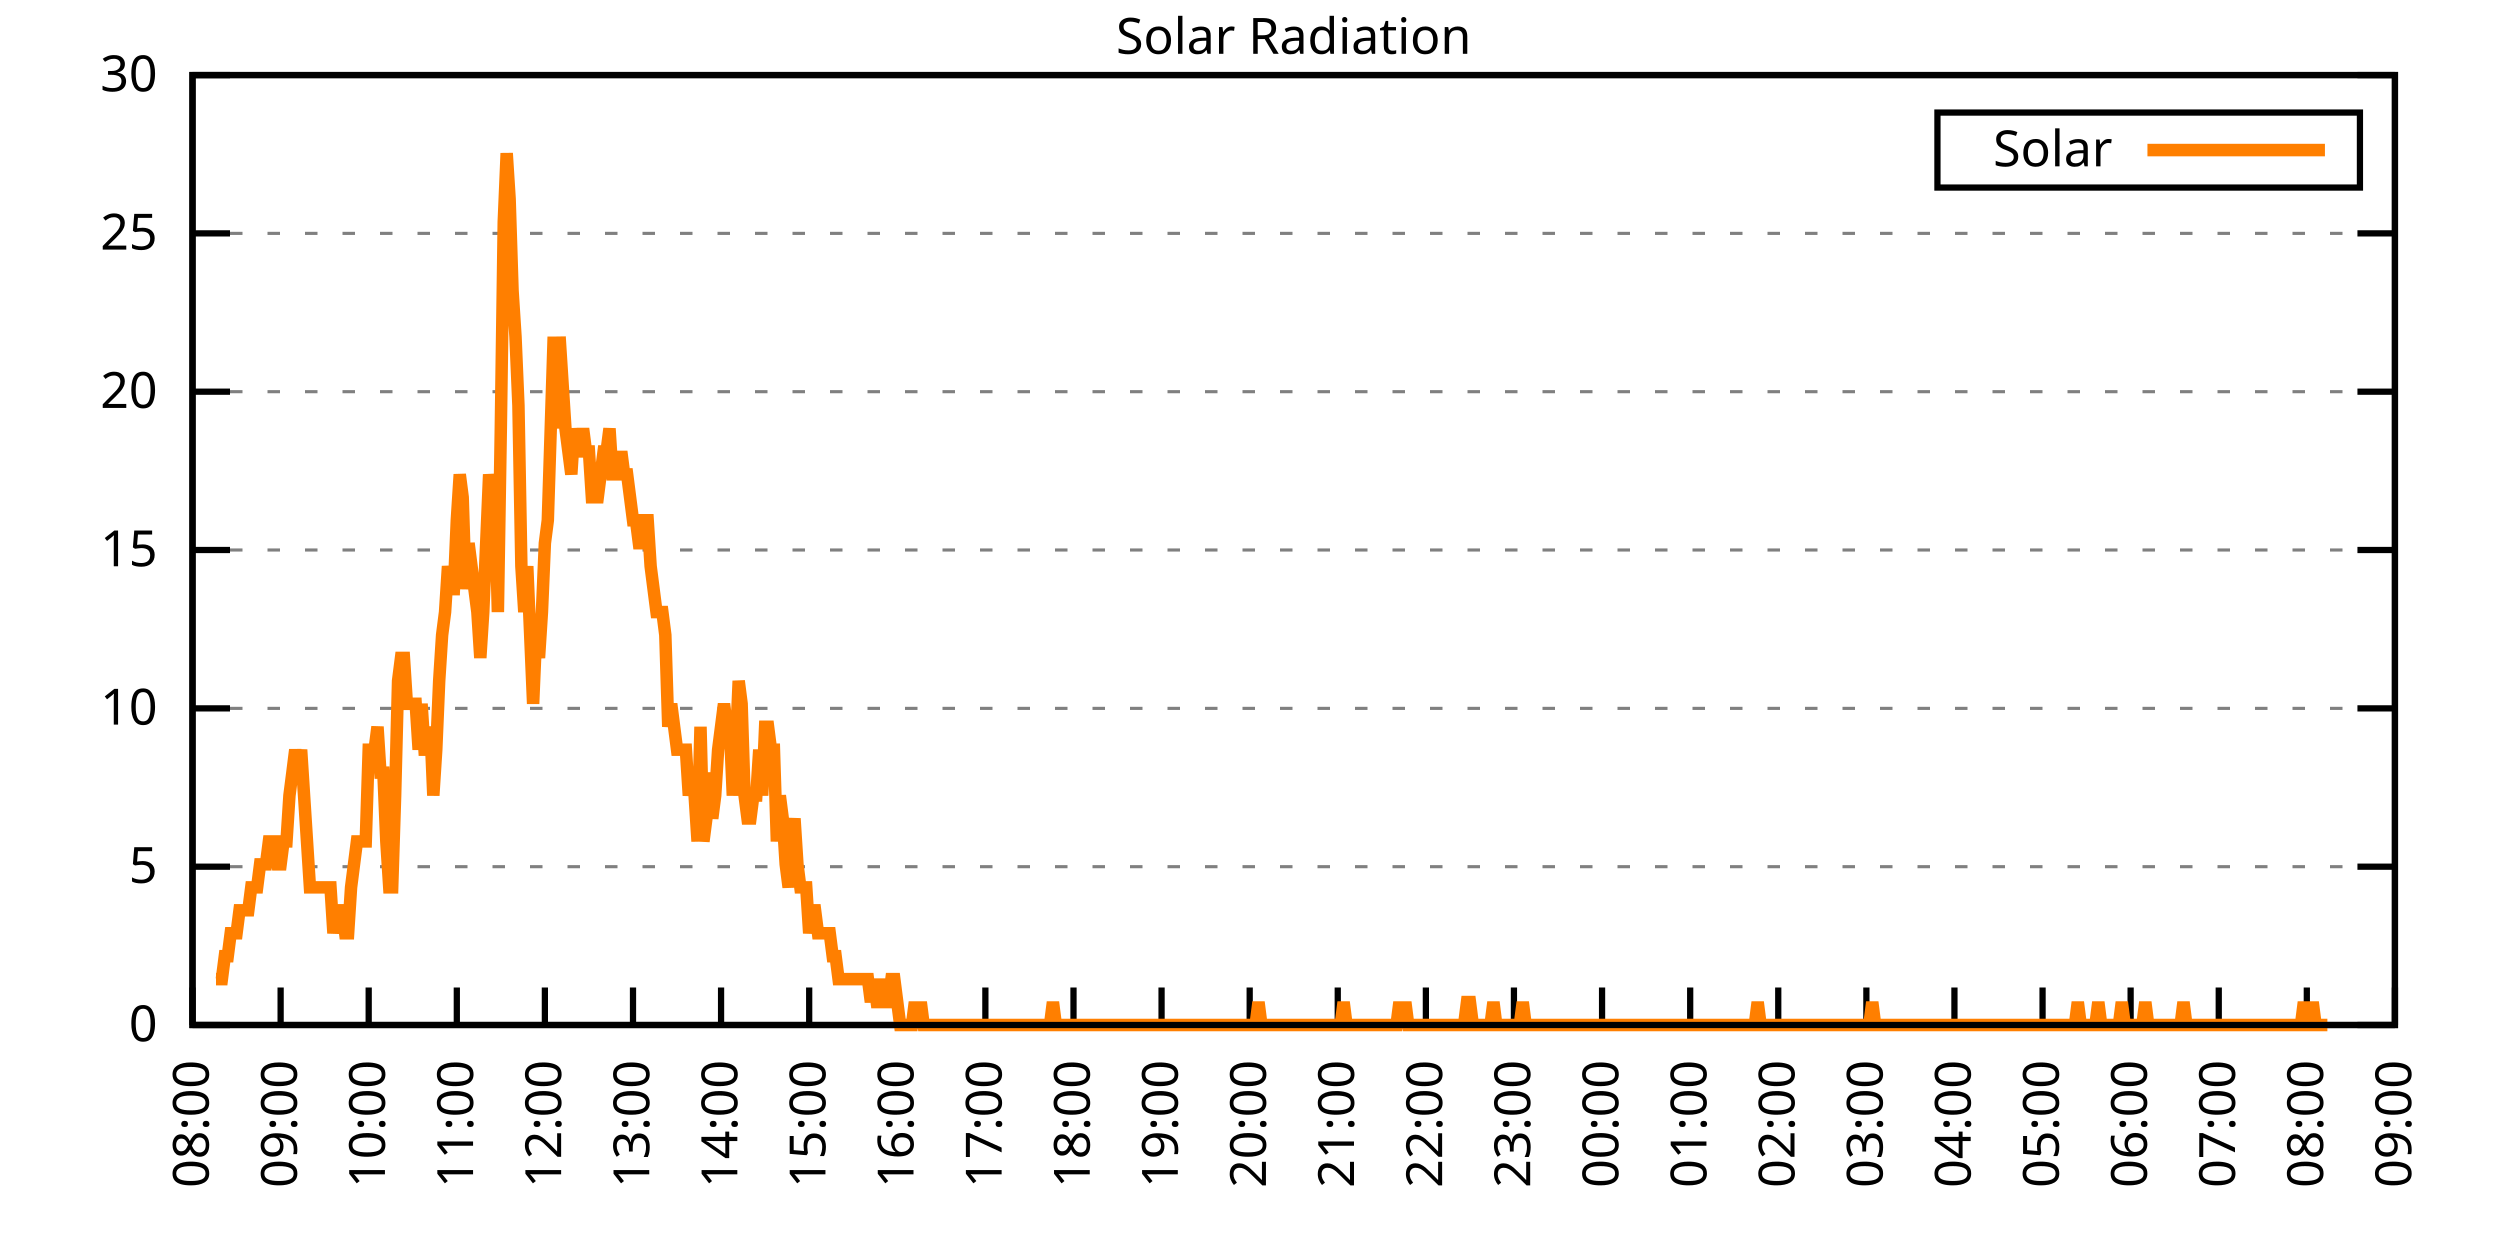
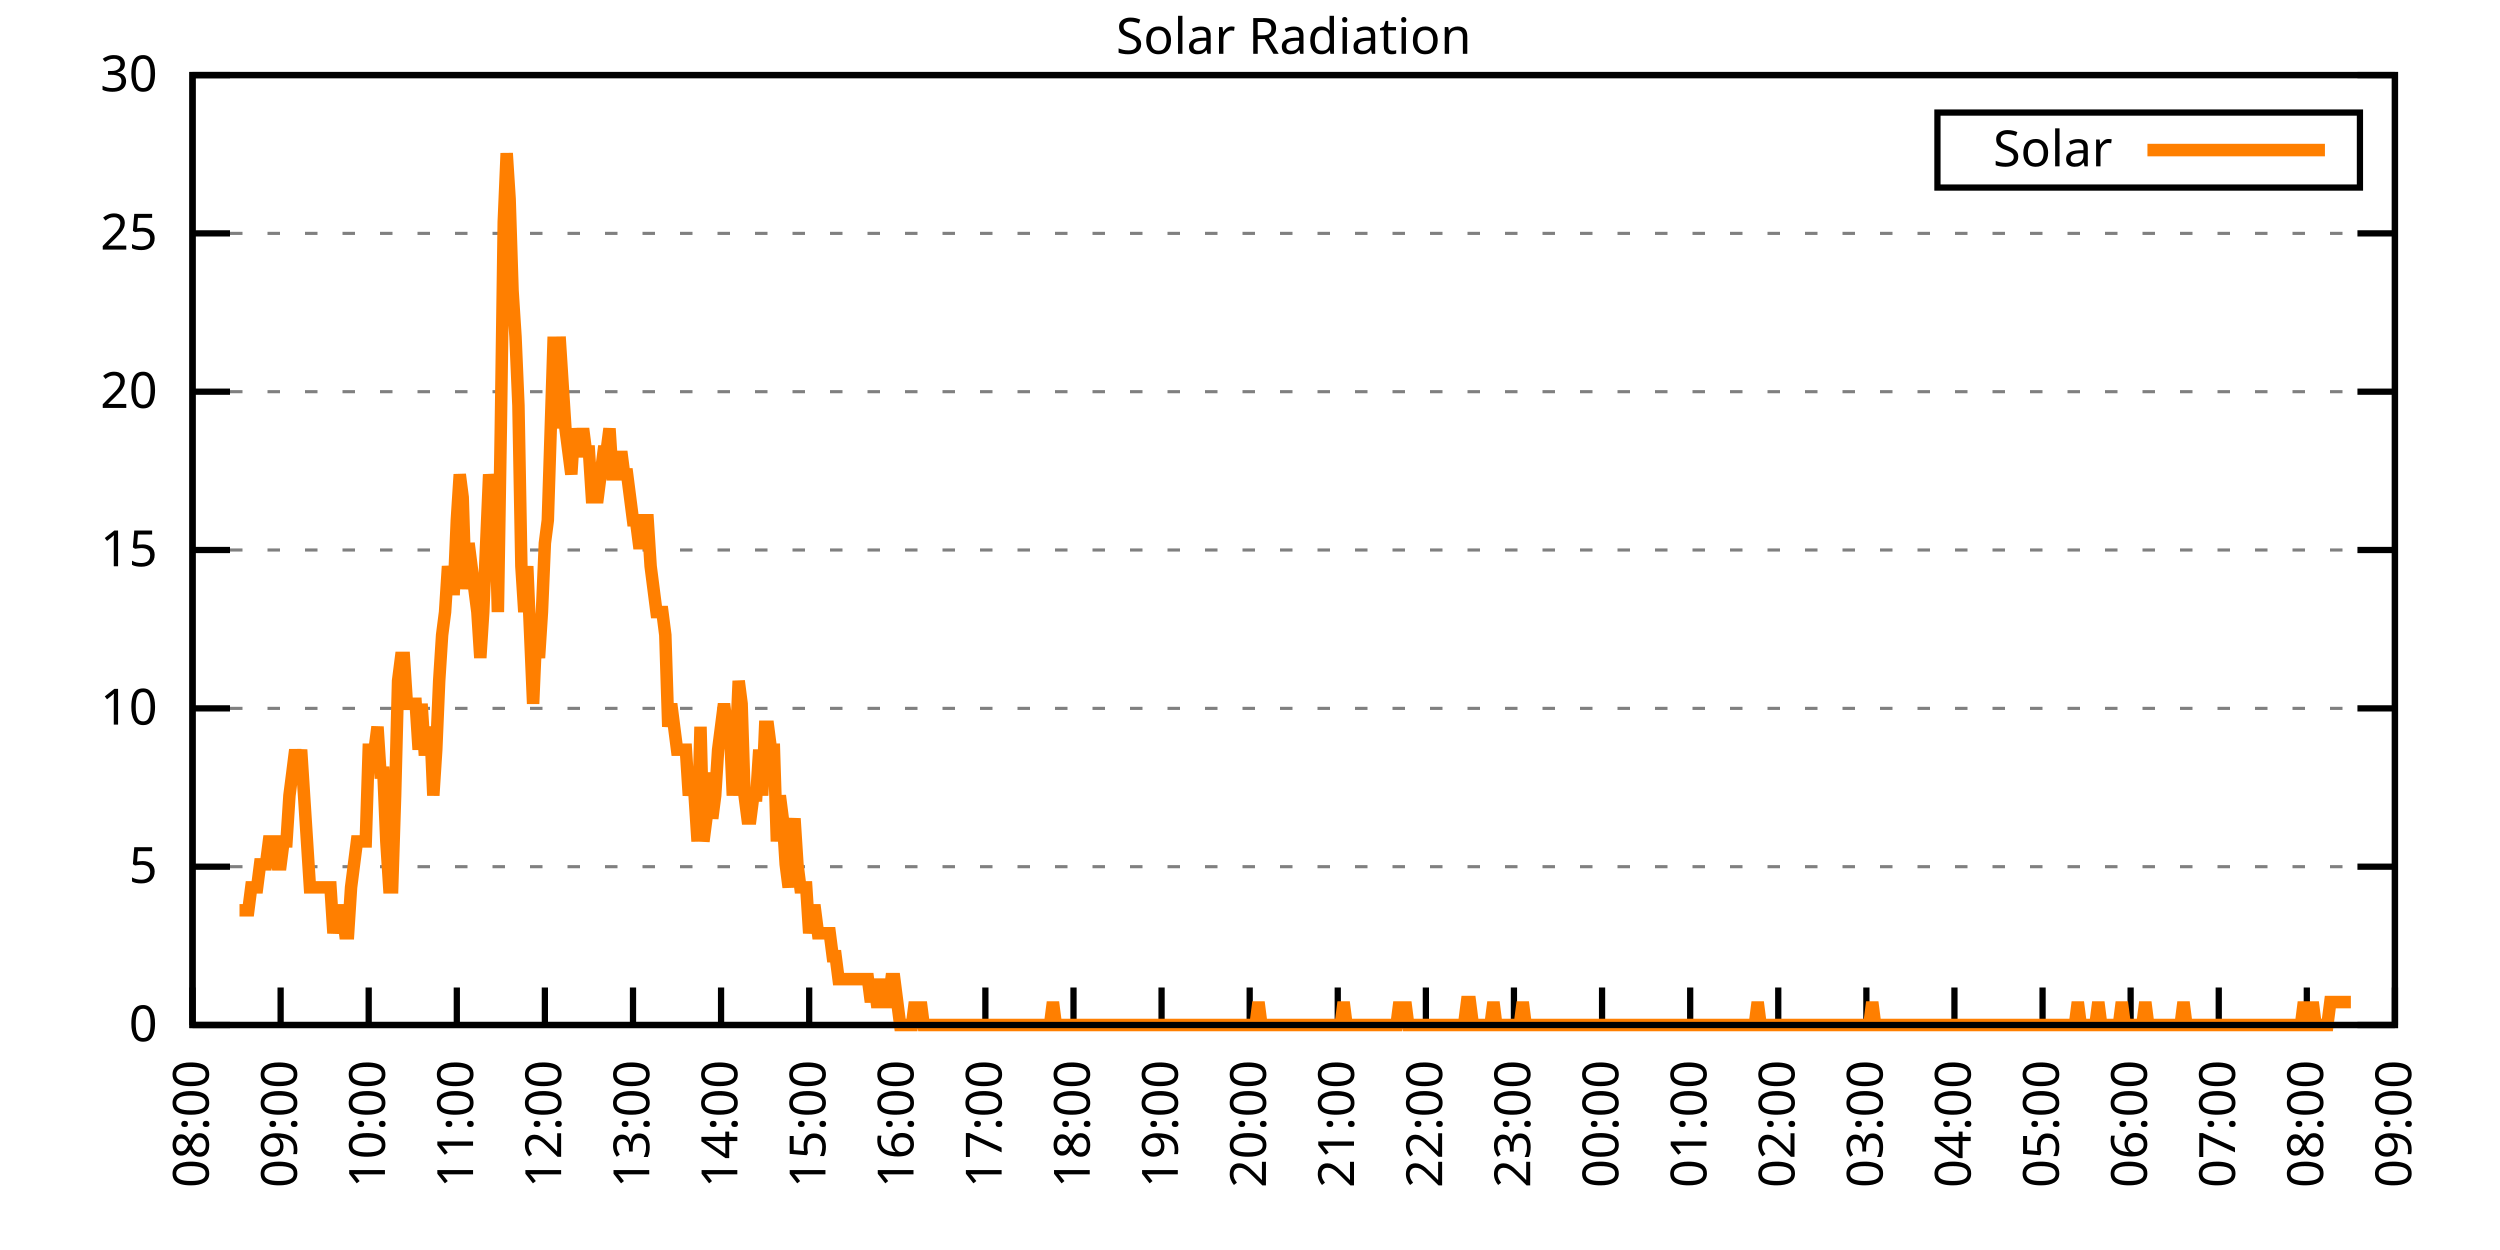
<svg xmlns="http://www.w3.org/2000/svg" xmlns:xlink="http://www.w3.org/1999/xlink" width="400" height="200" viewBox="0 0 400 200">
  <g id="gnuplot_canvas">
    <rect x="0" y="0" width="400" height="200" fill="none" />
    <defs>
      <circle id="gpDot" r="0.5" stroke-width="0.5" stroke="currentColor" />
      <path id="gpPt0" stroke-width="0.333" stroke="currentColor" d="M-1,0 h2 M0,-1 v2" />
      <path id="gpPt1" stroke-width="0.333" stroke="currentColor" d="M-1,-1 L1,1 M1,-1 L-1,1" />
      <path id="gpPt2" stroke-width="0.333" stroke="currentColor" d="M-1,0 L1,0 M0,-1 L0,1 M-1,-1 L1,1 M-1,1 L1,-1" />
      <rect id="gpPt3" stroke-width="0.333" stroke="currentColor" x="-1" y="-1" width="2" height="2" />
      <rect id="gpPt4" stroke-width="0.333" stroke="currentColor" fill="currentColor" x="-1" y="-1" width="2" height="2" />
      <circle id="gpPt5" stroke-width="0.333" stroke="currentColor" cx="0" cy="0" r="1" />
      <use xlink:href="#gpPt5" id="gpPt6" fill="currentColor" stroke="none" />
      <path id="gpPt7" stroke-width="0.333" stroke="currentColor" d="M0,-1.33 L-1.33,0.67 L1.33,0.67 z" />
      <use xlink:href="#gpPt7" id="gpPt8" fill="currentColor" stroke="none" />
      <use xlink:href="#gpPt7" id="gpPt9" stroke="currentColor" transform="rotate(180)" />
      <use xlink:href="#gpPt9" id="gpPt10" fill="currentColor" stroke="none" />
      <use xlink:href="#gpPt3" id="gpPt11" stroke="currentColor" transform="rotate(45)" />
      <use xlink:href="#gpPt11" id="gpPt12" fill="currentColor" stroke="none" />
      <path id="gpPt13" stroke-width="0.333" stroke="currentColor" d="M0,1.330 L1.265,0.411 L0.782,-1.067 L-0.782,-1.076 L-1.265,0.411 z" />
      <use xlink:href="#gpPt13" id="gpPt14" fill="currentColor" stroke="none" />
      <filter id="textbox" filterUnits="objectBoundingBox" x="0" y="0" height="1" width="1">
        <feFlood flood-color="white" flood-opacity="1" result="bgnd" />
        <feComposite in="SourceGraphic" in2="bgnd" operator="atop" />
      </filter>
      <filter id="greybox" filterUnits="objectBoundingBox" x="0" y="0" height="1" width="1">
        <feFlood flood-color="lightgrey" flood-opacity="1" result="grey" />
        <feComposite in="SourceGraphic" in2="grey" operator="atop" />
      </filter>
    </defs>
    <g fill="none" color="white" stroke="currentColor" stroke-width="1.00" stroke-linecap="butt" stroke-linejoin="miter">
</g>
    <g fill="none" color="black" stroke="currentColor" stroke-width="1.00" stroke-linecap="butt" stroke-linejoin="miter">
      <g stroke="none" shape-rendering="crispEdges">
        <polygon fill="rgb(255, 255, 255)" points="30.80,164.00 383.18,164.00 383.18,12.02 30.80,12.02 " />
      </g>
    </g>
    <g fill="none" color="black" stroke="currentColor" stroke-width="1.00" stroke-linecap="butt" stroke-linejoin="miter">
</g>
    <g fill="none" color="black" stroke="black" stroke-width="0.50" stroke-linecap="butt" stroke-linejoin="miter">
</g>
    <g fill="none" color="gray" stroke="currentColor" stroke-width="0.50" stroke-linecap="butt" stroke-linejoin="miter">
      <path stroke="gray" stroke-dasharray="2,4" class="gridline" d="M30.80,164.00 L383.19,164.00  " />
    </g>
    <g fill="none" color="gray" stroke="gray" stroke-width="1.00" stroke-linecap="butt" stroke-linejoin="miter">
</g>
    <g fill="none" color="black" stroke="currentColor" stroke-width="1.00" stroke-linecap="butt" stroke-linejoin="miter">
      <path stroke="black" d="M30.80,164.00 L36.80,164.00 M383.19,164.00 L377.19,164.00  " />
      <g transform="translate(25.20,166.60)" stroke="none" fill="black" font-family="Sans" font-size="8.00" text-anchor="end">
        <text>
          <tspan font-family="Sans"> 0</tspan>
        </text>
      </g>
    </g>
    <g fill="none" color="black" stroke="currentColor" stroke-width="1.00" stroke-linecap="butt" stroke-linejoin="miter">
</g>
    <g fill="none" color="black" stroke="black" stroke-width="0.50" stroke-linecap="butt" stroke-linejoin="miter">
</g>
    <g fill="none" color="gray" stroke="currentColor" stroke-width="0.50" stroke-linecap="butt" stroke-linejoin="miter">
      <path stroke="gray" stroke-dasharray="2,4" class="gridline" d="M30.80,138.67 L383.19,138.67  " />
    </g>
    <g fill="none" color="gray" stroke="gray" stroke-width="1.00" stroke-linecap="butt" stroke-linejoin="miter">
</g>
    <g fill="none" color="black" stroke="currentColor" stroke-width="1.00" stroke-linecap="butt" stroke-linejoin="miter">
      <path stroke="black" d="M30.80,138.67 L36.80,138.67 M383.19,138.67 L377.19,138.67  " />
      <g transform="translate(25.20,141.27)" stroke="none" fill="black" font-family="Sans" font-size="8.00" text-anchor="end">
        <text>
          <tspan font-family="Sans"> 5</tspan>
        </text>
      </g>
    </g>
    <g fill="none" color="black" stroke="currentColor" stroke-width="1.00" stroke-linecap="butt" stroke-linejoin="miter">
</g>
    <g fill="none" color="black" stroke="black" stroke-width="0.50" stroke-linecap="butt" stroke-linejoin="miter">
</g>
    <g fill="none" color="gray" stroke="currentColor" stroke-width="0.50" stroke-linecap="butt" stroke-linejoin="miter">
      <path stroke="gray" stroke-dasharray="2,4" class="gridline" d="M30.80,113.34 L383.19,113.34  " />
    </g>
    <g fill="none" color="gray" stroke="gray" stroke-width="1.00" stroke-linecap="butt" stroke-linejoin="miter">
</g>
    <g fill="none" color="black" stroke="currentColor" stroke-width="1.00" stroke-linecap="butt" stroke-linejoin="miter">
      <path stroke="black" d="M30.80,113.34 L36.80,113.34 M383.19,113.34 L377.19,113.34  " />
      <g transform="translate(25.20,115.94)" stroke="none" fill="black" font-family="Sans" font-size="8.00" text-anchor="end">
        <text>
          <tspan font-family="Sans"> 10</tspan>
        </text>
      </g>
    </g>
    <g fill="none" color="black" stroke="currentColor" stroke-width="1.00" stroke-linecap="butt" stroke-linejoin="miter">
</g>
    <g fill="none" color="black" stroke="black" stroke-width="0.50" stroke-linecap="butt" stroke-linejoin="miter">
</g>
    <g fill="none" color="gray" stroke="currentColor" stroke-width="0.50" stroke-linecap="butt" stroke-linejoin="miter">
      <path stroke="gray" stroke-dasharray="2,4" class="gridline" d="M30.80,88.00 L383.19,88.00  " />
    </g>
    <g fill="none" color="gray" stroke="gray" stroke-width="1.00" stroke-linecap="butt" stroke-linejoin="miter">
</g>
    <g fill="none" color="black" stroke="currentColor" stroke-width="1.00" stroke-linecap="butt" stroke-linejoin="miter">
      <path stroke="black" d="M30.80,88.00 L36.80,88.00 M383.19,88.00 L377.19,88.00  " />
      <g transform="translate(25.20,90.60)" stroke="none" fill="black" font-family="Sans" font-size="8.00" text-anchor="end">
        <text>
          <tspan font-family="Sans"> 15</tspan>
        </text>
      </g>
    </g>
    <g fill="none" color="black" stroke="currentColor" stroke-width="1.00" stroke-linecap="butt" stroke-linejoin="miter">
</g>
    <g fill="none" color="black" stroke="black" stroke-width="0.50" stroke-linecap="butt" stroke-linejoin="miter">
</g>
    <g fill="none" color="gray" stroke="currentColor" stroke-width="0.50" stroke-linecap="butt" stroke-linejoin="miter">
      <path stroke="gray" stroke-dasharray="2,4" class="gridline" d="M30.80,62.67 L383.19,62.67  " />
    </g>
    <g fill="none" color="gray" stroke="gray" stroke-width="1.00" stroke-linecap="butt" stroke-linejoin="miter">
</g>
    <g fill="none" color="black" stroke="currentColor" stroke-width="1.00" stroke-linecap="butt" stroke-linejoin="miter">
      <path stroke="black" d="M30.80,62.67 L36.80,62.67 M383.19,62.67 L377.19,62.67  " />
      <g transform="translate(25.20,65.27)" stroke="none" fill="black" font-family="Sans" font-size="8.00" text-anchor="end">
        <text>
          <tspan font-family="Sans"> 20</tspan>
        </text>
      </g>
    </g>
    <g fill="none" color="black" stroke="currentColor" stroke-width="1.00" stroke-linecap="butt" stroke-linejoin="miter">
</g>
    <g fill="none" color="black" stroke="black" stroke-width="0.50" stroke-linecap="butt" stroke-linejoin="miter">
</g>
    <g fill="none" color="gray" stroke="currentColor" stroke-width="0.50" stroke-linecap="butt" stroke-linejoin="miter">
      <path stroke="gray" stroke-dasharray="2,4" class="gridline" d="M30.80,37.34 L383.19,37.34  " />
    </g>
    <g fill="none" color="gray" stroke="gray" stroke-width="1.00" stroke-linecap="butt" stroke-linejoin="miter">
</g>
    <g fill="none" color="black" stroke="currentColor" stroke-width="1.00" stroke-linecap="butt" stroke-linejoin="miter">
      <path stroke="black" d="M30.80,37.34 L36.80,37.34 M383.19,37.34 L377.19,37.34  " />
      <g transform="translate(25.20,39.94)" stroke="none" fill="black" font-family="Sans" font-size="8.00" text-anchor="end">
        <text>
          <tspan font-family="Sans"> 25</tspan>
        </text>
      </g>
    </g>
    <g fill="none" color="black" stroke="currentColor" stroke-width="1.00" stroke-linecap="butt" stroke-linejoin="miter">
</g>
    <g fill="none" color="black" stroke="black" stroke-width="0.50" stroke-linecap="butt" stroke-linejoin="miter">
</g>
    <g fill="none" color="gray" stroke="currentColor" stroke-width="0.50" stroke-linecap="butt" stroke-linejoin="miter">
      <path stroke="gray" stroke-dasharray="2,4" class="gridline" d="M30.80,12.01 L383.19,12.01  " />
    </g>
    <g fill="none" color="gray" stroke="gray" stroke-width="1.00" stroke-linecap="butt" stroke-linejoin="miter">
</g>
    <g fill="none" color="black" stroke="currentColor" stroke-width="1.00" stroke-linecap="butt" stroke-linejoin="miter">
      <path stroke="black" d="M30.80,12.01 L36.80,12.01 M383.19,12.01 L377.19,12.01  " />
      <g transform="translate(25.20,14.61)" stroke="none" fill="black" font-family="Sans" font-size="8.00" text-anchor="end">
        <text>
          <tspan font-family="Sans"> 30</tspan>
        </text>
      </g>
    </g>
    <g fill="none" color="black" stroke="currentColor" stroke-width="1.00" stroke-linecap="butt" stroke-linejoin="miter">
      <path stroke="black" d="M30.80,164.00 L30.80,158.00  " />
      <g transform="translate(33.40,169.60) rotate(270.00)" stroke="none" fill="black" font-family="Sans" font-size="8.00" text-anchor="end">
        <text>
          <tspan font-family="Sans">08:00</tspan>
        </text>
      </g>
    </g>
    <g fill="none" color="black" stroke="currentColor" stroke-width="1.00" stroke-linecap="butt" stroke-linejoin="miter">
      <path stroke="black" d="M44.90,164.00 L44.90,158.00  " />
      <g transform="translate(47.50,169.60) rotate(270.00)" stroke="none" fill="black" font-family="Sans" font-size="8.00" text-anchor="end">
        <text>
          <tspan font-family="Sans">09:00</tspan>
        </text>
      </g>
    </g>
    <g fill="none" color="black" stroke="currentColor" stroke-width="1.00" stroke-linecap="butt" stroke-linejoin="miter">
      <path stroke="black" d="M58.99,164.00 L58.99,158.00  " />
      <g transform="translate(61.59,169.60) rotate(270.00)" stroke="none" fill="black" font-family="Sans" font-size="8.00" text-anchor="end">
        <text>
          <tspan font-family="Sans">10:00</tspan>
        </text>
      </g>
    </g>
    <g fill="none" color="black" stroke="currentColor" stroke-width="1.00" stroke-linecap="butt" stroke-linejoin="miter">
      <path stroke="black" d="M73.09,164.00 L73.09,158.00  " />
      <g transform="translate(75.69,169.60) rotate(270.00)" stroke="none" fill="black" font-family="Sans" font-size="8.00" text-anchor="end">
        <text>
          <tspan font-family="Sans">11:00</tspan>
        </text>
      </g>
    </g>
    <g fill="none" color="black" stroke="currentColor" stroke-width="1.00" stroke-linecap="butt" stroke-linejoin="miter">
      <path stroke="black" d="M87.18,164.00 L87.18,158.00  " />
      <g transform="translate(89.78,169.60) rotate(270.00)" stroke="none" fill="black" font-family="Sans" font-size="8.00" text-anchor="end">
        <text>
          <tspan font-family="Sans">12:00</tspan>
        </text>
      </g>
    </g>
    <g fill="none" color="black" stroke="currentColor" stroke-width="1.00" stroke-linecap="butt" stroke-linejoin="miter">
      <path stroke="black" d="M101.28,164.00 L101.28,158.00  " />
      <g transform="translate(103.88,169.60) rotate(270.00)" stroke="none" fill="black" font-family="Sans" font-size="8.00" text-anchor="end">
        <text>
          <tspan font-family="Sans">13:00</tspan>
        </text>
      </g>
    </g>
    <g fill="none" color="black" stroke="currentColor" stroke-width="1.00" stroke-linecap="butt" stroke-linejoin="miter">
      <path stroke="black" d="M115.37,164.00 L115.37,158.00  " />
      <g transform="translate(117.97,169.60) rotate(270.00)" stroke="none" fill="black" font-family="Sans" font-size="8.00" text-anchor="end">
        <text>
          <tspan font-family="Sans">14:00</tspan>
        </text>
      </g>
    </g>
    <g fill="none" color="black" stroke="currentColor" stroke-width="1.00" stroke-linecap="butt" stroke-linejoin="miter">
      <path stroke="black" d="M129.47,164.00 L129.47,158.00  " />
      <g transform="translate(132.07,169.60) rotate(270.00)" stroke="none" fill="black" font-family="Sans" font-size="8.00" text-anchor="end">
        <text>
          <tspan font-family="Sans">15:00</tspan>
        </text>
      </g>
    </g>
    <g fill="none" color="black" stroke="currentColor" stroke-width="1.00" stroke-linecap="butt" stroke-linejoin="miter">
      <path stroke="black" d="M143.56,164.00 L143.56,158.00  " />
      <g transform="translate(146.16,169.60) rotate(270.00)" stroke="none" fill="black" font-family="Sans" font-size="8.00" text-anchor="end">
        <text>
          <tspan font-family="Sans">16:00</tspan>
        </text>
      </g>
    </g>
    <g fill="none" color="black" stroke="currentColor" stroke-width="1.00" stroke-linecap="butt" stroke-linejoin="miter">
      <path stroke="black" d="M157.66,164.00 L157.66,158.00  " />
      <g transform="translate(160.26,169.60) rotate(270.00)" stroke="none" fill="black" font-family="Sans" font-size="8.00" text-anchor="end">
        <text>
          <tspan font-family="Sans">17:00</tspan>
        </text>
      </g>
    </g>
    <g fill="none" color="black" stroke="currentColor" stroke-width="1.00" stroke-linecap="butt" stroke-linejoin="miter">
      <path stroke="black" d="M171.76,164.00 L171.76,158.00  " />
      <g transform="translate(174.36,169.60) rotate(270.00)" stroke="none" fill="black" font-family="Sans" font-size="8.00" text-anchor="end">
        <text>
          <tspan font-family="Sans">18:00</tspan>
        </text>
      </g>
    </g>
    <g fill="none" color="black" stroke="currentColor" stroke-width="1.00" stroke-linecap="butt" stroke-linejoin="miter">
      <path stroke="black" d="M185.85,164.00 L185.85,158.00  " />
      <g transform="translate(188.45,169.60) rotate(270.00)" stroke="none" fill="black" font-family="Sans" font-size="8.00" text-anchor="end">
        <text>
          <tspan font-family="Sans">19:00</tspan>
        </text>
      </g>
    </g>
    <g fill="none" color="black" stroke="currentColor" stroke-width="1.00" stroke-linecap="butt" stroke-linejoin="miter">
      <path stroke="black" d="M199.95,164.00 L199.95,158.00  " />
      <g transform="translate(202.55,169.60) rotate(270.00)" stroke="none" fill="black" font-family="Sans" font-size="8.00" text-anchor="end">
        <text>
          <tspan font-family="Sans">20:00</tspan>
        </text>
      </g>
    </g>
    <g fill="none" color="black" stroke="currentColor" stroke-width="1.00" stroke-linecap="butt" stroke-linejoin="miter">
      <path stroke="black" d="M214.04,164.00 L214.04,158.00  " />
      <g transform="translate(216.64,169.60) rotate(270.00)" stroke="none" fill="black" font-family="Sans" font-size="8.00" text-anchor="end">
        <text>
          <tspan font-family="Sans">21:00</tspan>
        </text>
      </g>
    </g>
    <g fill="none" color="black" stroke="currentColor" stroke-width="1.00" stroke-linecap="butt" stroke-linejoin="miter">
      <path stroke="black" d="M228.14,164.00 L228.14,158.00  " />
      <g transform="translate(230.74,169.60) rotate(270.00)" stroke="none" fill="black" font-family="Sans" font-size="8.00" text-anchor="end">
        <text>
          <tspan font-family="Sans">22:00</tspan>
        </text>
      </g>
    </g>
    <g fill="none" color="black" stroke="currentColor" stroke-width="1.00" stroke-linecap="butt" stroke-linejoin="miter">
      <path stroke="black" d="M242.23,164.00 L242.23,158.00  " />
      <g transform="translate(244.83,169.60) rotate(270.00)" stroke="none" fill="black" font-family="Sans" font-size="8.00" text-anchor="end">
        <text>
          <tspan font-family="Sans">23:00</tspan>
        </text>
      </g>
    </g>
    <g fill="none" color="black" stroke="currentColor" stroke-width="1.00" stroke-linecap="butt" stroke-linejoin="miter">
      <path stroke="black" d="M256.33,164.00 L256.33,158.00  " />
      <g transform="translate(258.93,169.60) rotate(270.00)" stroke="none" fill="black" font-family="Sans" font-size="8.00" text-anchor="end">
        <text>
          <tspan font-family="Sans">00:00</tspan>
        </text>
      </g>
    </g>
    <g fill="none" color="black" stroke="currentColor" stroke-width="1.00" stroke-linecap="butt" stroke-linejoin="miter">
      <path stroke="black" d="M270.43,164.00 L270.43,158.00  " />
      <g transform="translate(273.03,169.60) rotate(270.00)" stroke="none" fill="black" font-family="Sans" font-size="8.00" text-anchor="end">
        <text>
          <tspan font-family="Sans">01:00</tspan>
        </text>
      </g>
    </g>
    <g fill="none" color="black" stroke="currentColor" stroke-width="1.00" stroke-linecap="butt" stroke-linejoin="miter">
      <path stroke="black" d="M284.52,164.00 L284.52,158.00  " />
      <g transform="translate(287.12,169.60) rotate(270.00)" stroke="none" fill="black" font-family="Sans" font-size="8.00" text-anchor="end">
        <text>
          <tspan font-family="Sans">02:00</tspan>
        </text>
      </g>
    </g>
    <g fill="none" color="black" stroke="currentColor" stroke-width="1.00" stroke-linecap="butt" stroke-linejoin="miter">
      <path stroke="black" d="M298.62,164.00 L298.62,158.00  " />
      <g transform="translate(301.22,169.60) rotate(270.00)" stroke="none" fill="black" font-family="Sans" font-size="8.00" text-anchor="end">
        <text>
          <tspan font-family="Sans">03:00</tspan>
        </text>
      </g>
    </g>
    <g fill="none" color="black" stroke="currentColor" stroke-width="1.00" stroke-linecap="butt" stroke-linejoin="miter">
      <path stroke="black" d="M312.71,164.00 L312.71,158.00  " />
      <g transform="translate(315.31,169.60) rotate(270.00)" stroke="none" fill="black" font-family="Sans" font-size="8.00" text-anchor="end">
        <text>
          <tspan font-family="Sans">04:00</tspan>
        </text>
      </g>
    </g>
    <g fill="none" color="black" stroke="currentColor" stroke-width="1.00" stroke-linecap="butt" stroke-linejoin="miter">
      <path stroke="black" d="M326.81,164.00 L326.81,158.00  " />
      <g transform="translate(329.41,169.60) rotate(270.00)" stroke="none" fill="black" font-family="Sans" font-size="8.00" text-anchor="end">
        <text>
          <tspan font-family="Sans">05:00</tspan>
        </text>
      </g>
    </g>
    <g fill="none" color="black" stroke="currentColor" stroke-width="1.00" stroke-linecap="butt" stroke-linejoin="miter">
      <path stroke="black" d="M340.90,164.00 L340.90,158.00  " />
      <g transform="translate(343.50,169.60) rotate(270.00)" stroke="none" fill="black" font-family="Sans" font-size="8.00" text-anchor="end">
        <text>
          <tspan font-family="Sans">06:00</tspan>
        </text>
      </g>
    </g>
    <g fill="none" color="black" stroke="currentColor" stroke-width="1.00" stroke-linecap="butt" stroke-linejoin="miter">
      <path stroke="black" d="M355.00,164.00 L355.00,158.00  " />
      <g transform="translate(357.60,169.60) rotate(270.00)" stroke="none" fill="black" font-family="Sans" font-size="8.00" text-anchor="end">
        <text>
          <tspan font-family="Sans">07:00</tspan>
        </text>
      </g>
    </g>
    <g fill="none" color="black" stroke="currentColor" stroke-width="1.00" stroke-linecap="butt" stroke-linejoin="miter">
      <path stroke="black" d="M369.09,164.00 L369.09,158.00  " />
      <g transform="translate(371.69,169.60) rotate(270.00)" stroke="none" fill="black" font-family="Sans" font-size="8.00" text-anchor="end">
        <text>
          <tspan font-family="Sans">08:00</tspan>
        </text>
      </g>
    </g>
    <g fill="none" color="black" stroke="currentColor" stroke-width="1.00" stroke-linecap="butt" stroke-linejoin="miter">
      <path stroke="black" d="M383.19,164.00 L383.19,158.00  " />
      <g transform="translate(385.79,169.60) rotate(270.00)" stroke="none" fill="black" font-family="Sans" font-size="8.00" text-anchor="end">
        <text>
          <tspan font-family="Sans">09:00</tspan>
        </text>
      </g>
    </g>
    <g fill="none" color="black" stroke="currentColor" stroke-width="1.00" stroke-linecap="butt" stroke-linejoin="miter">
</g>
    <g fill="none" color="black" stroke="currentColor" stroke-width="1.00" stroke-linecap="butt" stroke-linejoin="miter">
      <path stroke="black" d="M30.80,12.01 L30.80,164.00 L383.19,164.00 L383.19,12.01 L30.80,12.01 Z  " />
    </g>
    <g fill="none" color="black" stroke="currentColor" stroke-width="1.00" stroke-linecap="butt" stroke-linejoin="miter">
</g>
    <g fill="none" color="black" stroke="currentColor" stroke-width="1.00" stroke-linecap="butt" stroke-linejoin="miter">
      <path stroke="black" d="M309.99,30.01 L309.99,18.01 L377.59,18.01 L377.59,30.01 L309.99,30.01 Z  " />
    </g>
    <g id="Solar_Radiation_plot_1">
      <g fill="none" color="white" stroke="black" stroke-width="2.00" stroke-linecap="butt" stroke-linejoin="miter">
</g>
      <g fill="none" color="black" stroke="currentColor" stroke-width="2.00" stroke-linecap="butt" stroke-linejoin="miter">
        <g transform="translate(337.99,26.61)" stroke="none" fill="black" font-family="Sans" font-size="8.00" text-anchor="end">
          <text>
            <tspan font-family="Sans">Solar</tspan>
          </text>
        </g>
      </g>
      <g fill="none" color="black" stroke="currentColor" stroke-width="2.00" stroke-linecap="butt" stroke-linejoin="miter">
-         <path stroke="rgb(255, 127,   0)" d="M343.59,24.01 L371.99,24.01 M34.56,156.66 L35.03,156.66 L35.50,156.66 L35.97,152.99 L36.44,152.99 L36.91,149.32   L37.38,149.32 L37.85,149.32 L38.32,145.65 L38.79,145.65 L39.26,145.65 L39.73,145.65 L40.20,141.98 L40.67,141.98   L41.14,141.98 L41.61,138.30 L42.08,138.30 L42.55,138.30 L43.02,134.63 L43.49,134.63 L43.96,134.63 L44.43,138.30   L44.90,138.30 L45.37,134.63 L45.84,134.63 L46.31,127.29 L46.78,123.62 L47.24,119.95 L47.71,123.62 L48.18,119.95   L48.65,127.29 L49.12,134.63 L49.59,141.98 L50.06,141.98 L50.53,141.98 L51.00,141.98 L51.47,141.98 L51.94,141.98   L52.41,141.98 L52.88,141.98 L53.35,149.32 L53.82,145.65 L54.29,145.65 L54.76,145.65 L55.23,149.32 L55.70,149.32   L56.17,141.98 L56.64,138.30 L57.11,134.63 L57.58,134.63 L58.05,134.63 L58.52,134.63 L58.99,119.95 L59.46,119.95   L59.93,119.95 L60.40,116.28 L60.87,123.62 L61.34,123.62 L61.81,134.63 L62.28,141.98 L62.75,141.98 L63.22,127.29   L63.69,108.94 L64.16,105.27 L64.63,105.27 L65.10,112.61 L65.57,112.61 L66.04,112.61 L66.51,112.61 L66.98,119.95   L67.45,112.61 L67.92,119.95 L68.39,119.95 L68.86,116.28 L69.33,127.29 L69.80,119.95 L70.27,108.94 L70.74,101.60   L71.21,97.93 L71.68,90.59 L72.15,94.26 L72.62,94.26 L73.09,83.24 L73.56,75.90 L74.03,79.57 L74.50,94.26   L74.97,86.91 L75.44,90.59 L75.91,94.26 L76.38,97.93 L76.85,105.27 L77.32,97.93 L77.79,86.91 L78.26,75.90   L78.73,79.57 L79.19,79.57 L79.66,97.93 L80.13,68.56 L80.60,35.52 L81.07,24.51 L81.54,31.85 L82.01,46.54   L82.48,53.88 L82.95,64.89 L83.42,90.59 L83.89,97.93 L84.36,90.59 L84.83,101.60 L85.30,112.61 L85.77,101.60   L86.24,105.27 L86.71,97.93 L87.18,86.91 L87.65,83.24 L88.12,68.56 L88.59,53.88 L89.06,68.56 L89.53,53.88   L90.00,61.22 L90.47,68.56 L90.94,72.23 L91.41,75.90 L91.88,68.56 L92.35,72.23 L92.82,72.23 L93.29,68.56   L93.76,72.23 L94.23,72.23 L94.70,79.57 L95.17,79.57 L95.64,79.57 L96.11,75.90 L96.58,72.23 L97.05,72.23   L97.52,68.56 L97.99,75.90 L98.46,75.90 L98.93,75.90 L99.40,72.23 L99.87,75.90 L100.34,75.90 L100.81,79.57   L101.28,83.24 L101.75,83.24 L102.22,86.91 L102.69,86.91 L103.16,83.24 L103.63,83.24 L104.10,90.59 L104.57,94.26   L105.04,97.93 L105.51,97.93 L105.98,97.93 L106.45,101.60 L106.92,116.28 L107.39,112.61 L107.86,116.28 L108.33,119.95   L108.80,119.95 L109.27,119.95 L109.74,119.95 L110.21,127.29 L110.68,123.62 L111.14,127.29 L111.61,134.63 L112.08,116.28   L112.55,134.63 L113.02,130.96 L113.49,123.62 L113.96,130.96 L114.43,127.29 L114.90,119.95 L115.37,116.28 L115.84,112.61   L116.31,116.28 L116.78,116.28 L117.25,127.29 L117.72,119.95 L118.19,108.94 L118.66,112.61 L119.13,127.29 L119.60,130.96   L120.07,130.96 L120.54,127.29 L121.01,127.29 L121.48,119.95 L121.95,127.29 L122.42,116.28 L122.89,116.28 L123.36,119.95   L123.83,119.95 L124.30,134.63 L124.77,127.29 L125.24,130.96 L125.71,138.30 L126.18,141.98 L126.65,134.63 L127.12,130.96   L127.59,138.30 L128.06,141.98 L128.53,141.98 L129.00,141.98 L129.47,149.32 L129.94,145.65 L130.41,145.65 L130.88,149.32   L131.35,149.32 L131.82,149.32 L132.29,149.32 L132.76,149.32 L133.23,152.99 L133.70,152.99 L134.17,156.66 L134.64,156.66   L135.11,156.66 L135.58,156.66 L136.05,156.66 L136.52,156.66 L136.99,156.66 L137.46,156.66 L137.93,156.66 L138.40,156.66   L138.87,156.66 L139.34,160.33 L139.81,156.66 L140.28,160.33 L140.75,160.33 L141.22,156.66 L141.69,160.33 L142.16,160.33   L142.63,156.66 L143.09,156.66 L143.56,160.33 L144.03,164.00 L144.50,164.00 L144.97,164.00 L145.44,164.00 L145.91,164.00   L146.38,160.33 L146.85,164.00 L147.32,160.33 L147.79,164.00 L148.26,164.00 L148.73,164.00 L149.20,164.00 L149.67,164.00   L150.14,164.00 L150.61,164.00 L151.08,164.00 L151.55,164.00 L152.02,164.00 L152.49,164.00 L152.96,164.00 L153.43,164.00   L153.90,164.00 L154.37,164.00 L154.84,164.00 L155.31,164.00 L155.78,164.00 L156.25,164.00 L156.72,164.00 L157.19,164.00   L157.66,164.00 L158.13,164.00 L158.60,164.00 L159.07,164.00 L159.54,164.00 L160.01,164.00 L160.48,164.00 L160.95,164.00   L161.42,164.00 L161.89,164.00 L162.36,164.00 L162.83,164.00 L163.30,164.00 L163.77,164.00 L164.24,164.00 L164.71,164.00   L165.18,164.00 L165.65,164.00 L166.12,164.00 L166.59,164.00 L167.06,164.00 L167.53,164.00 L168.00,164.00 L168.47,160.33   L168.94,164.00 L169.41,164.00 L169.88,164.00 L170.35,164.00 L170.82,164.00 L171.29,164.00 L171.76,164.00 L172.23,164.00   L172.70,164.00 L173.17,164.00 L173.64,164.00 L174.11,164.00 L174.58,164.00 L175.04,164.00 L175.51,164.00 L175.98,164.00   L176.45,164.00 L176.92,164.00 L177.39,164.00 L177.86,164.00 L178.33,164.00 L178.80,164.00 L179.27,164.00 L179.74,164.00   L180.21,164.00 L180.68,164.00 L181.15,164.00 L181.62,164.00 L182.09,164.00 L182.56,164.00 L183.03,164.00 L183.50,164.00   L183.97,164.00 L184.44,164.00 L184.91,164.00 L185.38,164.00 L185.85,164.00 L186.32,164.00 L186.79,164.00 L187.26,164.00   L187.73,164.00 L188.20,164.00 L188.67,164.00 L189.14,164.00 L189.61,164.00 L190.08,164.00 L190.55,164.00 L191.02,164.00   L191.49,164.00 L191.96,164.00 L192.43,164.00 L192.90,164.00 L193.37,164.00 L193.84,164.00 L194.31,164.00 L194.78,164.00   L195.25,164.00 L195.72,164.00 L196.19,164.00 L196.66,164.00 L197.13,164.00 L197.60,164.00 L198.07,164.00 L198.54,164.00   L199.01,164.00 L199.48,164.00 L199.95,164.00 L200.42,164.00 L200.89,164.00 L201.36,160.33 L201.83,164.00 L202.30,164.00   L202.77,164.00 L203.24,164.00 L203.71,164.00 L204.18,164.00 L204.65,164.00 L205.12,164.00 L205.59,164.00 L206.06,164.00   L206.53,164.00 L207.00,164.00 L207.46,164.00 L207.93,164.00 L208.40,164.00 L208.87,164.00 L209.34,164.00 L209.81,164.00   L210.28,164.00 L210.75,164.00 L211.22,164.00 L211.69,164.00 L212.16,164.00 L212.63,164.00 L213.10,164.00 L213.57,164.00   L214.04,164.00 L214.51,164.00 L214.98,160.33 L215.45,164.00 L215.92,164.00 L216.39,164.00 L216.86,164.00 L217.33,164.00   L217.80,164.00 L218.27,164.00 L218.74,164.00 L219.21,164.00 L219.68,164.00 L220.15,164.00 L220.62,164.00 L221.09,164.00   L221.56,164.00 L222.03,164.00 L222.50,164.00 L222.97,164.00 L223.44,164.00 L223.91,160.33 L224.38,164.00 L224.85,160.33   L225.32,164.00 L225.79,164.00 L226.26,164.00 L226.73,164.00 L227.20,164.00 L227.67,164.00 L228.14,164.00 L228.61,164.00   L229.08,164.00 L229.55,164.00 L230.02,164.00 L230.49,164.00 L230.96,164.00 L231.43,164.00 L231.90,164.00 L232.37,164.00   L232.84,164.00 L233.31,164.00 L233.78,164.00 L234.25,164.00 L234.72,160.33 L235.19,160.33 L235.66,164.00 L236.13,164.00   L236.60,164.00 L237.07,164.00 L237.54,164.00 L238.01,164.00 L238.48,164.00 L238.95,160.33 L239.41,164.00 L239.88,164.00   L240.35,164.00 L240.82,164.00 L241.29,164.00 L241.76,164.00 L242.23,164.00 L242.70,164.00 L243.17,164.00 L243.64,160.33   L244.11,164.00 L244.58,164.00 L245.05,164.00 L245.52,164.00 L245.99,164.00 L246.46,164.00 L246.93,164.00 L247.40,164.00   L247.87,164.00 L248.34,164.00 L248.81,164.00 L249.28,164.00 L249.75,164.00 L250.22,164.00 L250.69,164.00 L251.16,164.00   L251.63,164.00 L252.10,164.00 L252.57,164.00 L253.04,164.00 L253.51,164.00 L253.98,164.00 L254.45,164.00 L254.92,164.00   L255.39,164.00 L255.86,164.00 L256.33,164.00 L256.80,164.00 L257.27,164.00 L257.74,164.00 L258.21,164.00 L258.68,164.00   L259.15,164.00 L259.62,164.00 L260.09,164.00 L260.56,164.00 L261.03,164.00 L261.50,164.00 L261.97,164.00 L262.44,164.00   L262.91,164.00 L263.38,164.00 L263.85,164.00 L264.32,164.00 L264.79,164.00 L265.26,164.00 L265.73,164.00 L266.20,164.00   L266.67,164.00 L267.14,164.00 L267.61,164.00 L268.08,164.00 L268.55,164.00 L269.02,164.00 L269.49,164.00 L269.96,164.00   L270.43,164.00 L270.90,164.00 L271.36,164.00 L271.83,164.00 L272.30,164.00 L272.77,164.00 L273.24,164.00 L273.71,164.00   L274.18,164.00 L274.65,164.00 L275.12,164.00 L275.59,164.00 L276.06,164.00 L276.53,164.00 L277.00,164.00 L277.47,164.00   L277.94,164.00 L278.41,164.00 L278.88,164.00 L279.35,164.00 L279.82,164.00 L280.29,164.00 L280.76,164.00 L281.23,160.33   L281.70,164.00 L282.17,164.00 L282.64,164.00 L283.11,164.00 L283.58,164.00 L284.05,164.00 L284.52,164.00 L284.99,164.00   L285.46,164.00 L285.93,164.00 L286.40,164.00 L286.87,164.00 L287.34,164.00 L287.81,164.00 L288.28,164.00 L288.75,164.00   L289.22,164.00 L289.69,164.00 L290.16,164.00 L290.63,164.00 L291.10,164.00 L291.57,164.00 L292.04,164.00 L292.51,164.00   L292.98,164.00 L293.45,164.00 L293.92,164.00 L294.39,164.00 L294.86,164.00 L295.33,164.00 L295.80,164.00 L296.27,164.00   L296.74,164.00 L297.21,164.00 L297.68,164.00 L298.15,164.00 L298.62,164.00 L299.09,164.00 L299.56,160.33 L300.03,164.00   L300.50,164.00 L300.97,164.00 L301.44,164.00 L301.91,164.00 L302.38,164.00 L302.85,164.00 L303.31,164.00 L303.78,164.00   L304.25,164.00 L304.72,164.00 L305.19,164.00 L305.66,164.00 L306.13,164.00 L306.60,164.00 L307.07,164.00 L307.54,164.00   L308.01,164.00 L308.48,164.00 L308.95,164.00 L309.42,164.00 L309.89,164.00 L310.36,164.00 L310.83,164.00 L311.30,164.00   L311.77,164.00 L312.24,164.00 L312.71,164.00 L313.18,164.00 L313.65,164.00 L314.12,164.00 L314.59,164.00 L315.06,164.00   L315.53,164.00 L316.00,164.00 L316.47,164.00 L316.94,164.00 L317.41,164.00 L317.88,164.00 L318.35,164.00 L318.82,164.00   L319.29,164.00 L319.76,164.00 L320.23,164.00 L320.70,164.00 L321.17,164.00 L321.64,164.00 L322.11,164.00 L322.58,164.00   L323.05,164.00 L323.52,164.00 L323.99,164.00 L324.46,164.00 L324.93,164.00 L325.40,164.00 L325.87,164.00 L326.34,164.00   L326.81,164.00 L327.28,164.00 L327.75,164.00 L328.22,164.00 L328.69,164.00 L329.16,164.00 L329.63,164.00 L330.10,164.00   L330.57,164.00 L331.04,164.00 L331.51,164.00 L331.98,164.00 L332.45,160.33 L332.92,164.00 L333.39,164.00 L333.86,164.00   L334.33,164.00 L334.80,164.00 L335.26,164.00 L335.73,160.33 L336.20,164.00 L336.67,164.00 L337.14,164.00 L337.61,164.00   L338.08,164.00 L338.55,164.00 L339.02,164.00 L339.49,160.33 L339.96,164.00 L340.43,164.00 L340.90,164.00 L341.37,164.00   L341.84,164.00 L342.31,164.00 L342.78,164.00 L343.25,160.33 L343.72,164.00 L344.19,164.00 L344.66,164.00 L345.13,164.00   L345.60,164.00 L346.07,164.00 L346.54,164.00 L347.01,164.00 L347.48,164.00 L347.95,164.00 L348.42,164.00 L348.89,164.00   L349.36,160.33 L349.83,164.00 L350.30,164.00 L350.77,164.00 L351.24,164.00 L351.71,164.00 L352.18,164.00 L352.65,164.00   L353.12,164.00 L353.59,164.00 L354.06,164.00 L354.53,164.00 L355.00,164.00 L355.47,164.00 L355.94,164.00 L356.41,164.00   L356.88,164.00 L357.35,164.00 L357.82,164.00 L358.29,164.00 L358.76,164.00 L359.23,164.00 L359.70,164.00 L360.17,164.00   L360.64,164.00 L361.11,164.00 L361.58,164.00 L362.05,164.00 L362.52,164.00 L362.99,164.00 L363.46,164.00 L363.93,164.00   L364.40,164.00 L364.87,164.00 L365.34,164.00 L365.81,164.00 L366.28,164.00 L366.75,164.00 L367.21,164.00 L367.68,164.00   L368.15,164.00 L368.62,160.33 L369.09,164.00 L369.56,164.00 L370.03,160.33 L370.50,164.00 L370.97,164.00 L371.44,164.00   L371.91,164.00 L372.38,164.00  " />
+         <path stroke="rgb(255, 127,   0)" d="M343.59,24.01 L371.99,24.01 M38.32,145.65 L38.79,145.65 L39.26,145.65 L39.73,145.65 L40.20,141.98 L40.67,141.98   L41.14,141.98 L41.61,138.30 L42.08,138.30 L42.55,138.30 L43.02,134.63 L43.49,134.63 L43.96,134.63 L44.43,138.30   L44.90,138.30 L45.37,134.63 L45.84,134.63 L46.31,127.29 L46.78,123.62 L47.24,119.95 L47.71,123.62 L48.18,119.95   L48.65,127.29 L49.12,134.63 L49.59,141.98 L50.06,141.98 L50.53,141.98 L51.00,141.98 L51.47,141.98 L51.94,141.98   L52.41,141.98 L52.88,141.98 L53.35,149.32 L53.82,145.65 L54.29,145.65 L54.76,145.65 L55.23,149.32 L55.70,149.32   L56.17,141.98 L56.64,138.30 L57.11,134.63 L57.58,134.63 L58.05,134.63 L58.52,134.63 L58.99,119.95 L59.46,119.95   L59.93,119.95 L60.40,116.28 L60.87,123.62 L61.34,123.62 L61.81,134.63 L62.28,141.98 L62.75,141.98 L63.22,127.29   L63.69,108.94 L64.16,105.27 L64.63,105.27 L65.10,112.61 L65.57,112.61 L66.04,112.61 L66.51,112.61 L66.98,119.95   L67.45,112.61 L67.92,119.95 L68.39,119.95 L68.86,116.28 L69.33,127.29 L69.80,119.95 L70.27,108.94 L70.74,101.60   L71.21,97.93 L71.68,90.59 L72.15,94.26 L72.62,94.26 L73.09,83.24 L73.56,75.90 L74.03,79.57 L74.50,94.26   L74.97,86.91 L75.44,90.59 L75.91,94.26 L76.38,97.93 L76.85,105.27 L77.32,97.93 L77.79,86.91 L78.26,75.90   L78.73,79.57 L79.19,79.57 L79.66,97.93 L80.13,68.56 L80.60,35.52 L81.07,24.51 L81.54,31.85 L82.01,46.54   L82.48,53.88 L82.95,64.89 L83.42,90.59 L83.89,97.93 L84.36,90.59 L84.83,101.60 L85.30,112.61 L85.77,101.60   L86.24,105.27 L86.71,97.93 L87.18,86.91 L87.65,83.24 L88.12,68.56 L88.59,53.88 L89.06,68.56 L89.53,53.88   L90.00,61.22 L90.47,68.56 L90.94,72.23 L91.41,75.90 L91.88,68.56 L92.35,72.23 L92.82,72.23 L93.29,68.56   L93.76,72.23 L94.23,72.23 L94.70,79.57 L95.17,79.57 L95.64,79.57 L96.11,75.90 L96.58,72.23 L97.05,72.23   L97.52,68.56 L97.99,75.90 L98.46,75.90 L98.93,75.90 L99.40,72.23 L99.87,75.90 L100.34,75.90 L100.81,79.57   L101.28,83.24 L101.75,83.24 L102.22,86.91 L102.69,86.91 L103.16,83.24 L103.63,83.24 L104.10,90.59 L104.57,94.26   L105.04,97.93 L105.51,97.93 L105.98,97.93 L106.45,101.60 L106.92,116.28 L107.39,112.61 L107.86,116.28 L108.33,119.95   L108.80,119.95 L109.27,119.95 L109.74,119.95 L110.21,127.29 L110.68,123.62 L111.14,127.29 L111.61,134.63 L112.08,116.28   L112.55,134.63 L113.02,130.96 L113.49,123.62 L113.96,130.96 L114.43,127.29 L114.90,119.95 L115.37,116.28 L115.84,112.61   L116.31,116.28 L116.78,116.28 L117.25,127.29 L117.72,119.95 L118.19,108.94 L118.66,112.61 L119.13,127.29 L119.60,130.96   L120.07,130.96 L120.54,127.29 L121.01,127.29 L121.48,119.95 L121.95,127.29 L122.42,116.28 L122.89,116.28 L123.36,119.95   L123.83,119.95 L124.30,134.63 L124.77,127.29 L125.24,130.96 L125.71,138.30 L126.18,141.98 L126.65,134.63 L127.12,130.96   L127.59,138.30 L128.06,141.98 L128.53,141.98 L129.00,141.98 L129.47,149.32 L129.94,145.65 L130.41,145.65 L130.88,149.32   L131.35,149.32 L131.82,149.32 L132.29,149.32 L132.76,149.32 L133.23,152.99 L133.70,152.99 L134.17,156.66 L134.64,156.66   L135.11,156.66 L135.58,156.66 L136.05,156.66 L136.52,156.66 L136.99,156.66 L137.46,156.66 L137.93,156.66 L138.40,156.66   L138.87,156.66 L139.34,160.33 L139.81,156.66 L140.28,160.33 L140.75,160.33 L141.22,156.66 L141.69,160.33 L142.16,160.33   L142.63,156.66 L143.09,156.66 L143.56,160.33 L144.03,164.00 L144.50,164.00 L144.97,164.00 L145.44,164.00 L145.91,164.00   L146.38,160.33 L146.85,164.00 L147.32,160.33 L147.79,164.00 L148.26,164.00 L148.73,164.00 L149.20,164.00 L149.67,164.00   L150.14,164.00 L150.61,164.00 L151.08,164.00 L151.55,164.00 L152.02,164.00 L152.49,164.00 L152.96,164.00 L153.43,164.00   L153.90,164.00 L154.37,164.00 L154.84,164.00 L155.31,164.00 L155.78,164.00 L156.25,164.00 L156.72,164.00 L157.19,164.00   L157.66,164.00 L158.13,164.00 L158.60,164.00 L159.07,164.00 L159.54,164.00 L160.01,164.00 L160.48,164.00 L160.95,164.00   L161.42,164.00 L161.89,164.00 L162.36,164.00 L162.83,164.00 L163.30,164.00 L163.77,164.00 L164.24,164.00 L164.71,164.00   L165.18,164.00 L165.65,164.00 L166.12,164.00 L166.59,164.00 L167.06,164.00 L167.53,164.00 L168.00,164.00 L168.47,160.33   L168.94,164.00 L169.41,164.00 L169.88,164.00 L170.35,164.00 L170.82,164.00 L171.29,164.00 L171.76,164.00 L172.23,164.00   L172.70,164.00 L173.17,164.00 L173.64,164.00 L174.11,164.00 L174.58,164.00 L175.04,164.00 L175.51,164.00 L175.98,164.00   L176.45,164.00 L176.92,164.00 L177.39,164.00 L177.86,164.00 L178.33,164.00 L178.80,164.00 L179.27,164.00 L179.74,164.00   L180.21,164.00 L180.68,164.00 L181.15,164.00 L181.62,164.00 L182.09,164.00 L182.56,164.00 L183.03,164.00 L183.50,164.00   L183.97,164.00 L184.44,164.00 L184.91,164.00 L185.38,164.00 L185.85,164.00 L186.32,164.00 L186.79,164.00 L187.26,164.00   L187.73,164.00 L188.20,164.00 L188.67,164.00 L189.14,164.00 L189.61,164.00 L190.08,164.00 L190.55,164.00 L191.02,164.00   L191.49,164.00 L191.96,164.00 L192.43,164.00 L192.90,164.00 L193.37,164.00 L193.84,164.00 L194.31,164.00 L194.78,164.00   L195.25,164.00 L195.72,164.00 L196.19,164.00 L196.66,164.00 L197.13,164.00 L197.60,164.00 L198.07,164.00 L198.54,164.00   L199.01,164.00 L199.48,164.00 L199.95,164.00 L200.42,164.00 L200.89,164.00 L201.36,160.33 L201.83,164.00 L202.30,164.00   L202.77,164.00 L203.24,164.00 L203.71,164.00 L204.18,164.00 L204.65,164.00 L205.12,164.00 L205.59,164.00 L206.06,164.00   L206.53,164.00 L207.00,164.00 L207.46,164.00 L207.93,164.00 L208.40,164.00 L208.87,164.00 L209.34,164.00 L209.81,164.00   L210.28,164.00 L210.75,164.00 L211.22,164.00 L211.69,164.00 L212.16,164.00 L212.63,164.00 L213.10,164.00 L213.57,164.00   L214.04,164.00 L214.51,164.00 L214.98,160.33 L215.45,164.00 L215.92,164.00 L216.39,164.00 L216.86,164.00 L217.33,164.00   L217.80,164.00 L218.27,164.00 L218.74,164.00 L219.21,164.00 L219.68,164.00 L220.15,164.00 L220.62,164.00 L221.09,164.00   L221.56,164.00 L222.03,164.00 L222.50,164.00 L222.97,164.00 L223.44,164.00 L223.91,160.33 L224.38,164.00 L224.85,160.33   L225.32,164.00 L225.79,164.00 L226.26,164.00 L226.73,164.00 L227.20,164.00 L227.67,164.00 L228.14,164.00 L228.61,164.00   L229.08,164.00 L229.55,164.00 L230.02,164.00 L230.49,164.00 L230.96,164.00 L231.43,164.00 L231.90,164.00 L232.37,164.00   L232.84,164.00 L233.31,164.00 L233.78,164.00 L234.25,164.00 L234.72,160.33 L235.19,160.33 L235.66,164.00 L236.13,164.00   L236.60,164.00 L237.07,164.00 L237.54,164.00 L238.01,164.00 L238.48,164.00 L238.95,160.33 L239.41,164.00 L239.88,164.00   L240.35,164.00 L240.82,164.00 L241.29,164.00 L241.76,164.00 L242.23,164.00 L242.70,164.00 L243.17,164.00 L243.64,160.33   L244.11,164.00 L244.58,164.00 L245.05,164.00 L245.52,164.00 L245.99,164.00 L246.46,164.00 L246.93,164.00 L247.40,164.00   L247.87,164.00 L248.34,164.00 L248.81,164.00 L249.28,164.00 L249.75,164.00 L250.22,164.00 L250.69,164.00 L251.16,164.00   L251.63,164.00 L252.10,164.00 L252.57,164.00 L253.04,164.00 L253.51,164.00 L253.98,164.00 L254.45,164.00 L254.92,164.00   L255.39,164.00 L255.86,164.00 L256.33,164.00 L256.80,164.00 L257.27,164.00 L257.74,164.00 L258.21,164.00 L258.68,164.00   L259.15,164.00 L259.62,164.00 L260.09,164.00 L260.56,164.00 L261.03,164.00 L261.50,164.00 L261.97,164.00 L262.44,164.00   L262.91,164.00 L263.38,164.00 L263.85,164.00 L264.32,164.00 L264.79,164.00 L265.26,164.00 L265.73,164.00 L266.20,164.00   L266.67,164.00 L267.14,164.00 L267.61,164.00 L268.08,164.00 L268.55,164.00 L269.02,164.00 L269.49,164.00 L269.96,164.00   L270.43,164.00 L270.90,164.00 L271.36,164.00 L271.83,164.00 L272.30,164.00 L272.77,164.00 L273.24,164.00 L273.71,164.00   L274.18,164.00 L274.65,164.00 L275.12,164.00 L275.59,164.00 L276.06,164.00 L276.53,164.00 L277.00,164.00 L277.47,164.00   L277.94,164.00 L278.41,164.00 L278.88,164.00 L279.35,164.00 L279.82,164.00 L280.29,164.00 L280.76,164.00 L281.23,160.33   L281.70,164.00 L282.17,164.00 L282.64,164.00 L283.11,164.00 L283.58,164.00 L284.05,164.00 L284.52,164.00 L284.99,164.00   L285.46,164.00 L285.93,164.00 L286.40,164.00 L286.87,164.00 L287.34,164.00 L287.81,164.00 L288.28,164.00 L288.75,164.00   L289.22,164.00 L289.69,164.00 L290.16,164.00 L290.63,164.00 L291.10,164.00 L291.57,164.00 L292.04,164.00 L292.51,164.00   L292.98,164.00 L293.45,164.00 L293.92,164.00 L294.39,164.00 L294.86,164.00 L295.33,164.00 L295.80,164.00 L296.27,164.00   L296.74,164.00 L297.21,164.00 L297.68,164.00 L298.15,164.00 L298.62,164.00 L299.09,164.00 L299.56,160.33 L300.03,164.00   L300.50,164.00 L300.97,164.00 L301.44,164.00 L301.91,164.00 L302.38,164.00 L302.85,164.00 L303.31,164.00 L303.78,164.00   L304.25,164.00 L304.72,164.00 L305.19,164.00 L305.66,164.00 L306.13,164.00 L306.60,164.00 L307.07,164.00 L307.54,164.00   L308.01,164.00 L308.48,164.00 L308.95,164.00 L309.42,164.00 L309.89,164.00 L310.36,164.00 L310.83,164.00 L311.30,164.00   L311.77,164.00 L312.24,164.00 L312.71,164.00 L313.18,164.00 L313.65,164.00 L314.12,164.00 L314.59,164.00 L315.06,164.00   L315.53,164.00 L316.00,164.00 L316.47,164.00 L316.94,164.00 L317.41,164.00 L317.88,164.00 L318.35,164.00 L318.82,164.00   L319.29,164.00 L319.76,164.00 L320.23,164.00 L320.70,164.00 L321.17,164.00 L321.64,164.00 L322.11,164.00 L322.58,164.00   L323.05,164.00 L323.52,164.00 L323.99,164.00 L324.46,164.00 L324.93,164.00 L325.40,164.00 L325.87,164.00 L326.34,164.00   L326.81,164.00 L327.28,164.00 L327.75,164.00 L328.22,164.00 L328.69,164.00 L329.16,164.00 L329.63,164.00 L330.10,164.00   L330.57,164.00 L331.04,164.00 L331.51,164.00 L331.98,164.00 L332.45,160.33 L332.92,164.00 L333.39,164.00 L333.86,164.00   L334.33,164.00 L334.80,164.00 L335.26,164.00 L335.73,160.33 L336.20,164.00 L336.67,164.00 L337.14,164.00 L337.61,164.00   L338.08,164.00 L338.55,164.00 L339.02,164.00 L339.49,160.33 L339.96,164.00 L340.43,164.00 L340.90,164.00 L341.37,164.00   L341.84,164.00 L342.31,164.00 L342.78,164.00 L343.25,160.33 L343.72,164.00 L344.19,164.00 L344.66,164.00 L345.13,164.00   L345.60,164.00 L346.07,164.00 L346.54,164.00 L347.01,164.00 L347.48,164.00 L347.95,164.00 L348.42,164.00 L348.89,164.00   L349.36,160.33 L349.83,164.00 L350.30,164.00 L350.77,164.00 L351.24,164.00 L351.71,164.00 L352.18,164.00 L352.65,164.00   L353.12,164.00 L353.59,164.00 L354.06,164.00 L354.53,164.00 L355.00,164.00 L355.47,164.00 L355.94,164.00 L356.41,164.00   L356.88,164.00 L357.35,164.00 L357.82,164.00 L358.29,164.00 L358.76,164.00 L359.23,164.00 L359.70,164.00 L360.17,164.00   L360.64,164.00 L361.11,164.00 L361.58,164.00 L362.05,164.00 L362.52,164.00 L362.99,164.00 L363.46,164.00 L363.93,164.00   L364.40,164.00 L364.87,164.00 L365.34,164.00 L365.81,164.00 L366.28,164.00 L366.75,164.00 L367.21,164.00 L367.68,164.00   L368.15,164.00 L368.62,160.33 L369.09,164.00 L369.56,164.00 L370.03,160.33 L370.50,164.00 L370.97,164.00 L371.44,164.00   L371.91,164.00 L372.38,164.00 L372.85,160.33 L373.32,160.33 L373.79,160.33 L374.26,160.33 L374.73,160.33 L375.20,160.33   L375.67,160.33 L376.14,160.33  " />
      </g>
    </g>
    <g fill="none" color="black" stroke="currentColor" stroke-width="2.00" stroke-linecap="butt" stroke-linejoin="miter">
</g>
    <g fill="none" color="black" stroke="black" stroke-width="1.00" stroke-linecap="butt" stroke-linejoin="miter">
</g>
    <g fill="none" color="black" stroke="currentColor" stroke-width="1.00" stroke-linecap="butt" stroke-linejoin="miter">
      <path stroke="black" d="M30.80,12.01 L30.80,164.00 L383.19,164.00 L383.19,12.01 L30.80,12.01 Z  " />
      <g transform="translate(6.80,88.01) rotate(270.00)" stroke="none" fill="black" font-family="Sans" font-size="8.00" text-anchor="middle">
        <text />
      </g>
    </g>
    <g fill="none" color="black" stroke="currentColor" stroke-width="1.00" stroke-linecap="butt" stroke-linejoin="miter">
</g>
    <g fill="none" color="black" stroke="currentColor" stroke-width="1.00" stroke-linecap="butt" stroke-linejoin="miter">
      <g transform="translate(206.99,8.61)" stroke="none" fill="black" font-family="Sans" font-size="8.00" text-anchor="middle">
        <text>
          <tspan font-family="Sans">Solar Radiation</tspan>
        </text>
      </g>
    </g>
    <g fill="none" color="black" stroke="currentColor" stroke-width="1.00" stroke-linecap="butt" stroke-linejoin="miter">
</g>
  </g>
</svg>
